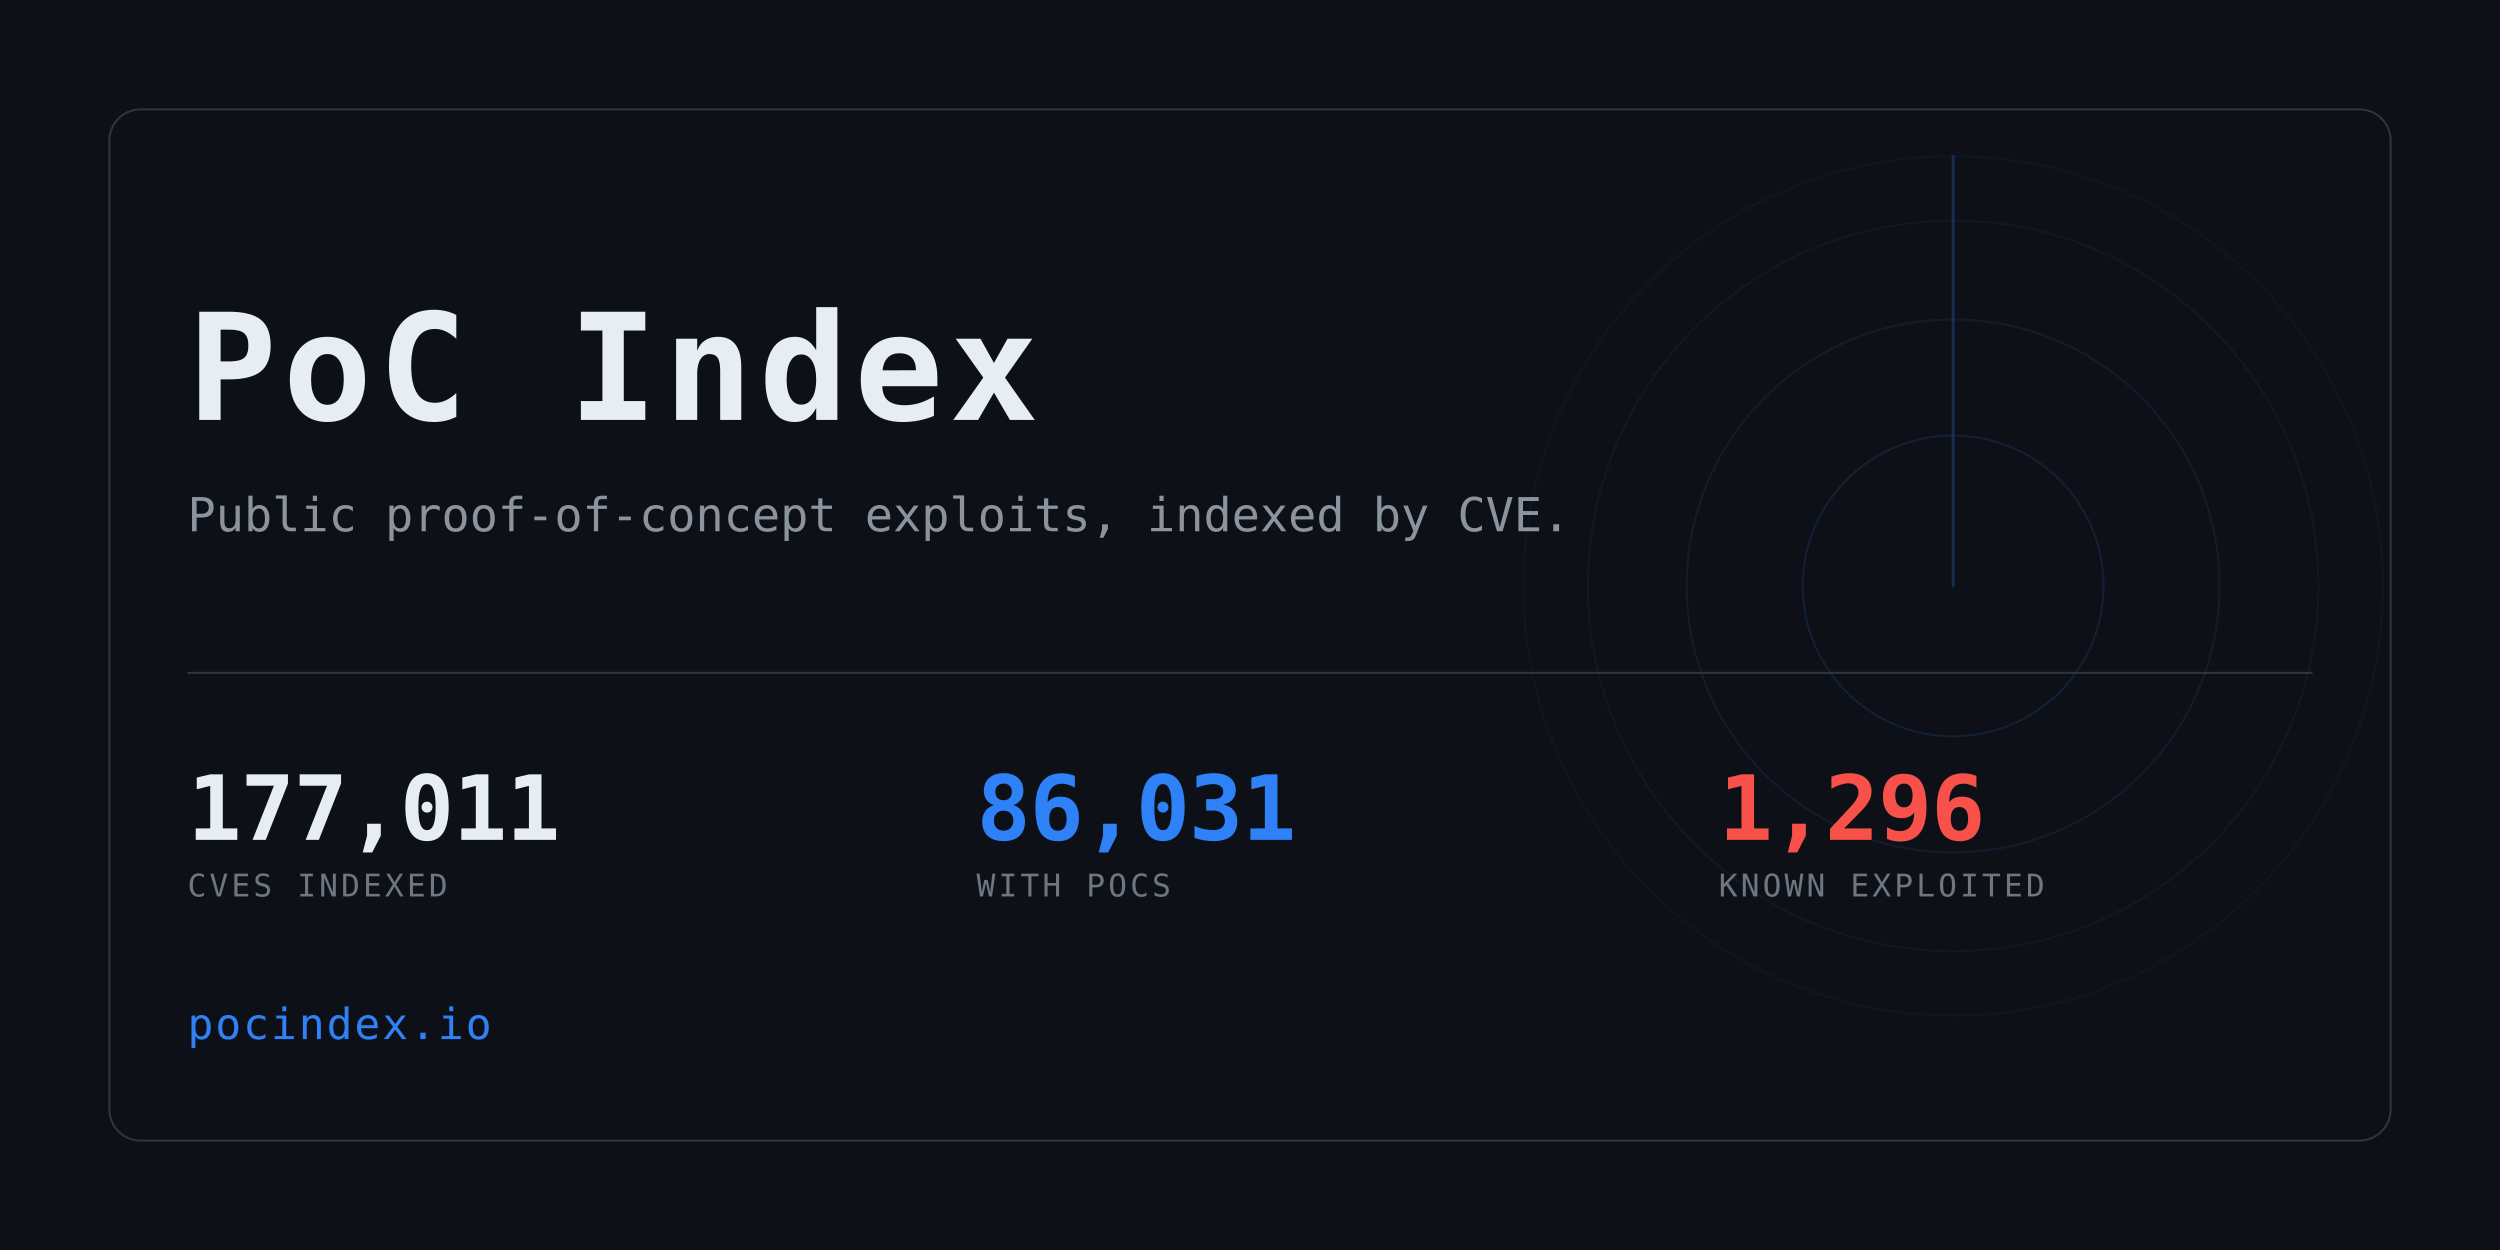
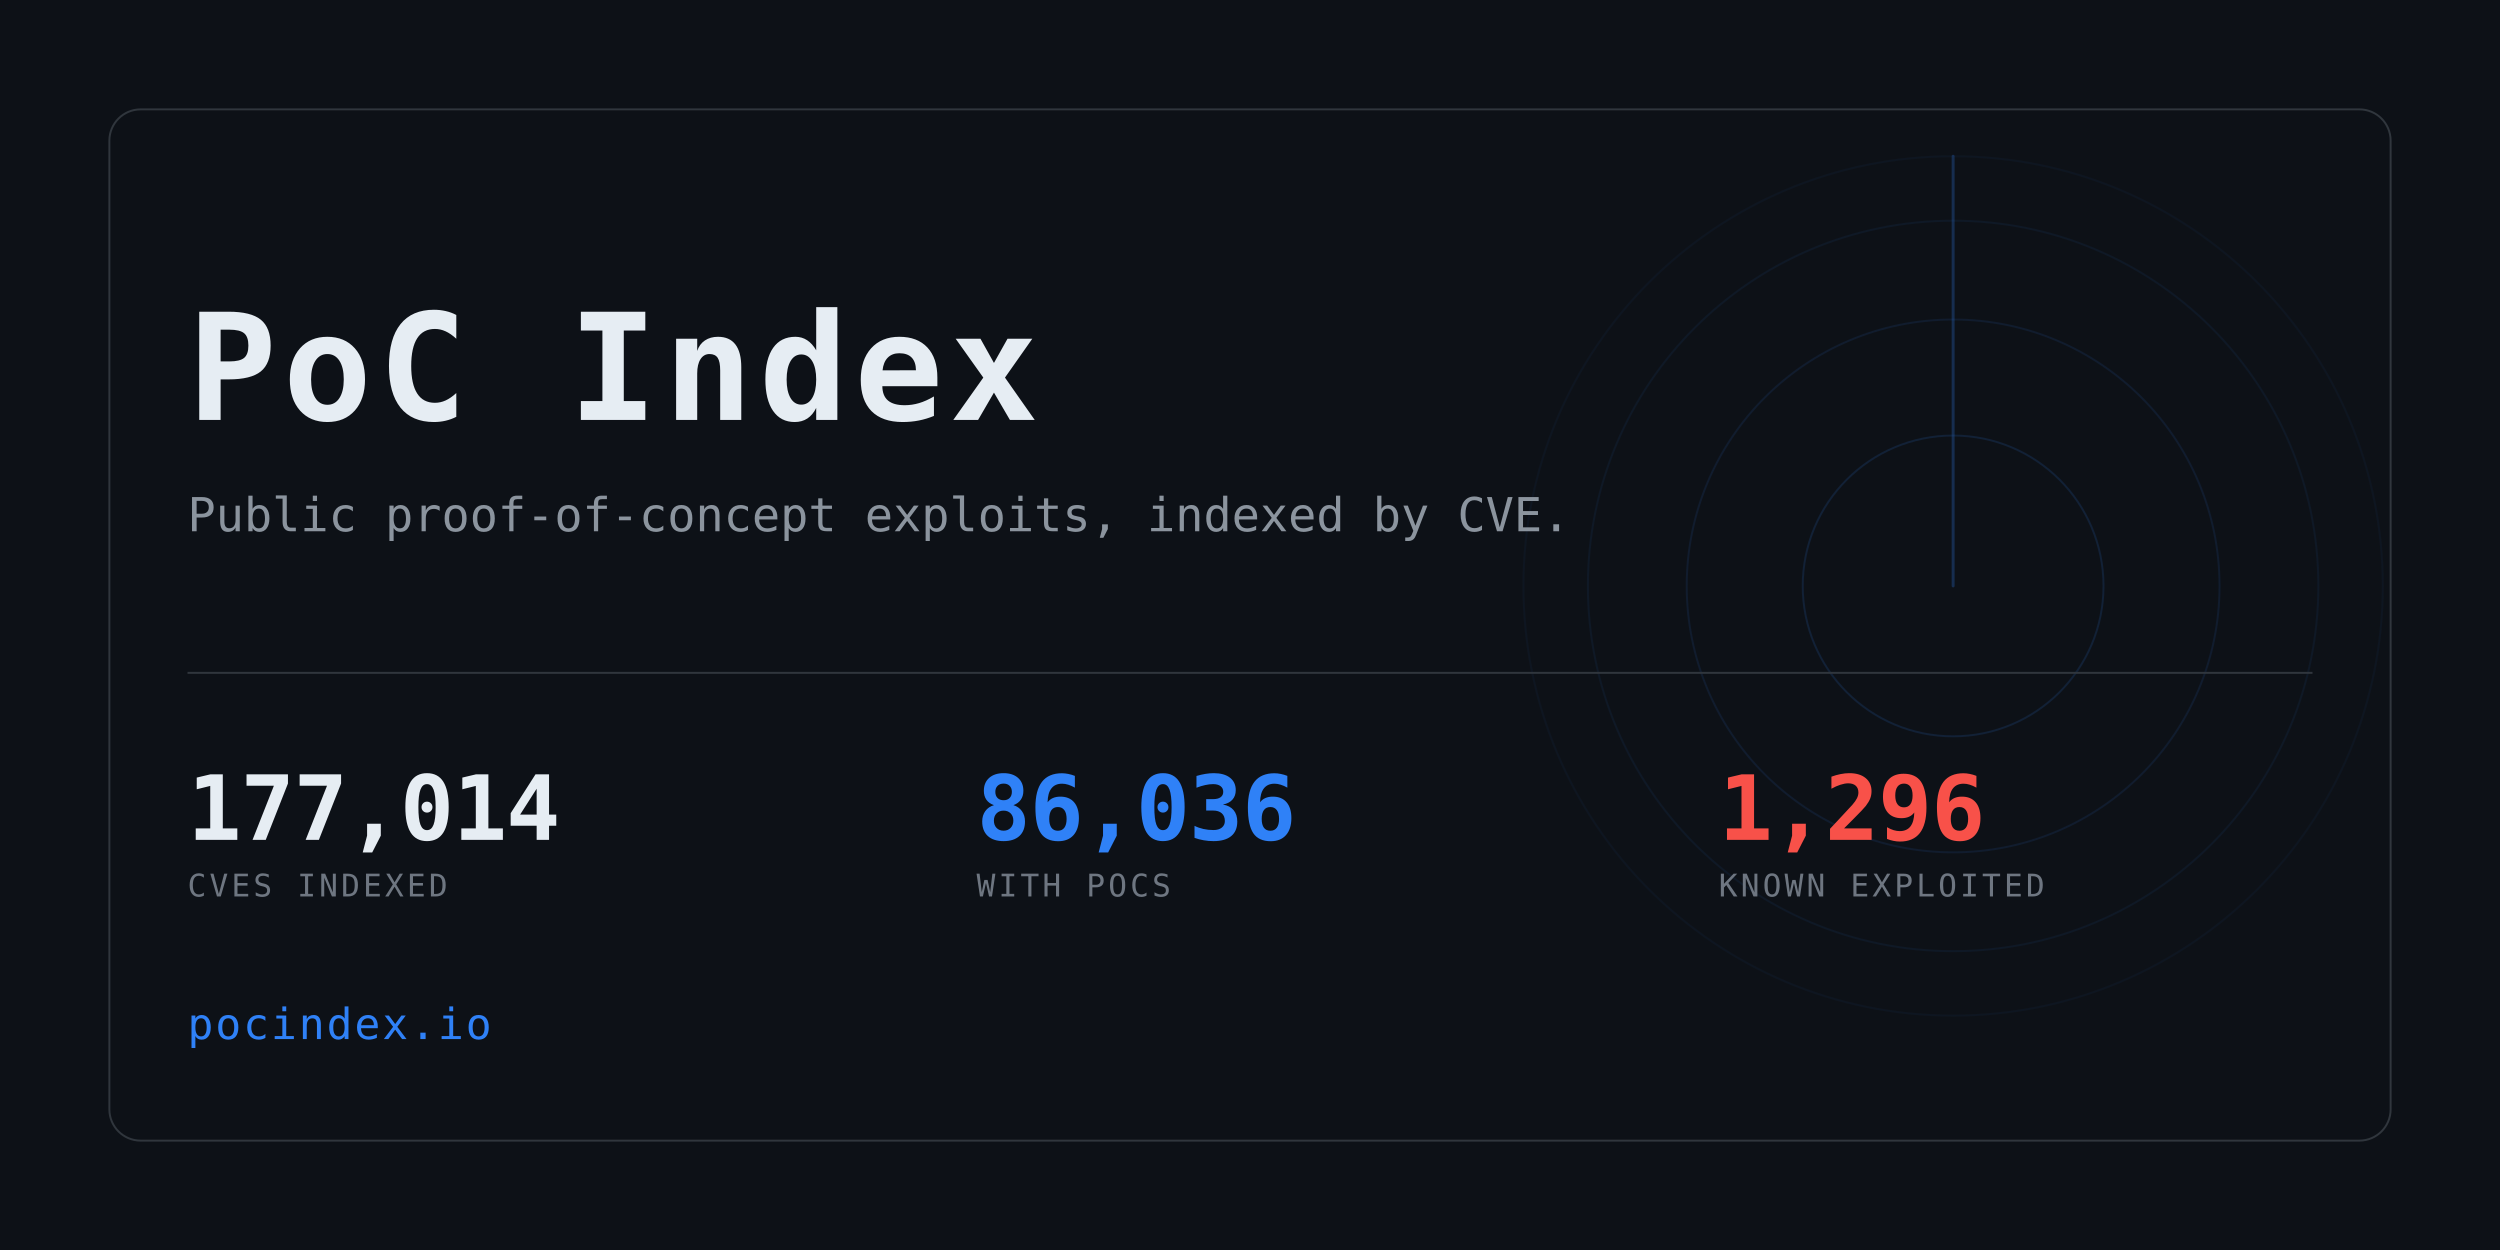
<svg xmlns="http://www.w3.org/2000/svg" width="1280" height="640" viewBox="0 0 1280 640" role="img" aria-label="PoC Index">
  <clipPath id="card">
    <rect x="56" y="56" width="1168" height="528" rx="16" />
  </clipPath>
  <rect width="1280" height="640" fill="#0d1117" />
  <g clip-path="url(#card)" opacity="0.6">
    <g>
      <circle cx="1000" cy="300" r="77.0" fill="none" stroke="#2f81f7" stroke-width="1" opacity="0.234" />
      <circle cx="1000" cy="300" r="136.4" fill="none" stroke="#2f81f7" stroke-width="1" opacity="0.169" />
      <circle cx="1000" cy="300" r="187.0" fill="none" stroke="#2f81f7" stroke-width="1" opacity="0.117" />
      <circle cx="1000" cy="300" r="220.0" fill="none" stroke="#2f81f7" stroke-width="1" opacity="0.078" />
      <line x1="1000" y1="300" x2="1000" y2="80.0" stroke="#2f81f7" stroke-width="1.5" stroke-linecap="round" opacity="0.416">
        <animateTransform attributeName="transform" type="rotate" from="0 1000 300" to="360 1000 300" dur="8s" repeatCount="indefinite" />
      </line>
    </g>
  </g>
  <rect x="56" y="56" width="1168" height="528" rx="16" fill="none" stroke="#30363d" />
  <text x="96" y="215" font-family="ui-monospace,SFMono-Regular,Menlo,Consolas,monospace" font-size="76" font-weight="700" fill="#e6edf3" letter-spacing="3">PoC Index</text>
  <text x="96" y="272" font-family="ui-monospace,SFMono-Regular,Menlo,Consolas,monospace" font-size="24" fill="#8b949e">
    Public proof-of-concept exploits, indexed by CVE.</text>
  <rect x="96" y="344" width="1088" height="1" fill="#30363d" />
-   <text x="96" y="430" font-family="ui-monospace,SFMono-Regular,Menlo,Consolas,monospace" font-size="46" font-weight="700" fill="#e6edf3" letter-spacing="-0.5">177,011</text>
+   <text x="96" y="430" font-family="ui-monospace,SFMono-Regular,Menlo,Consolas,monospace" font-size="46" font-weight="700" fill="#e6edf3" letter-spacing="-0.5">177,014</text>
  <text x="96" y="459" font-family="ui-monospace,SFMono-Regular,Menlo,Consolas,monospace" font-size="16" fill="#6e7681" letter-spacing="1.6">CVES INDEXED</text>
-   <text x="500" y="430" font-family="ui-monospace,SFMono-Regular,Menlo,Consolas,monospace" font-size="46" font-weight="700" fill="#2f81f7" letter-spacing="-0.5">86,031</text>
+   <text x="500" y="430" font-family="ui-monospace,SFMono-Regular,Menlo,Consolas,monospace" font-size="46" font-weight="700" fill="#2f81f7" letter-spacing="-0.5">86,036</text>
  <text x="500" y="459" font-family="ui-monospace,SFMono-Regular,Menlo,Consolas,monospace" font-size="16" fill="#6e7681" letter-spacing="1.6">WITH POCS</text>
  <text x="880" y="430" font-family="ui-monospace,SFMono-Regular,Menlo,Consolas,monospace" font-size="46" font-weight="700" fill="#f85149" letter-spacing="-0.5">1,296</text>
  <text x="880" y="459" font-family="ui-monospace,SFMono-Regular,Menlo,Consolas,monospace" font-size="16" fill="#6e7681" letter-spacing="1.6">KNOWN EXPLOITED</text>
  <text x="96" y="532" font-family="ui-monospace,SFMono-Regular,Menlo,Consolas,monospace" font-size="22" fill="#2f81f7" letter-spacing="1">pocindex.io</text>
</svg>
